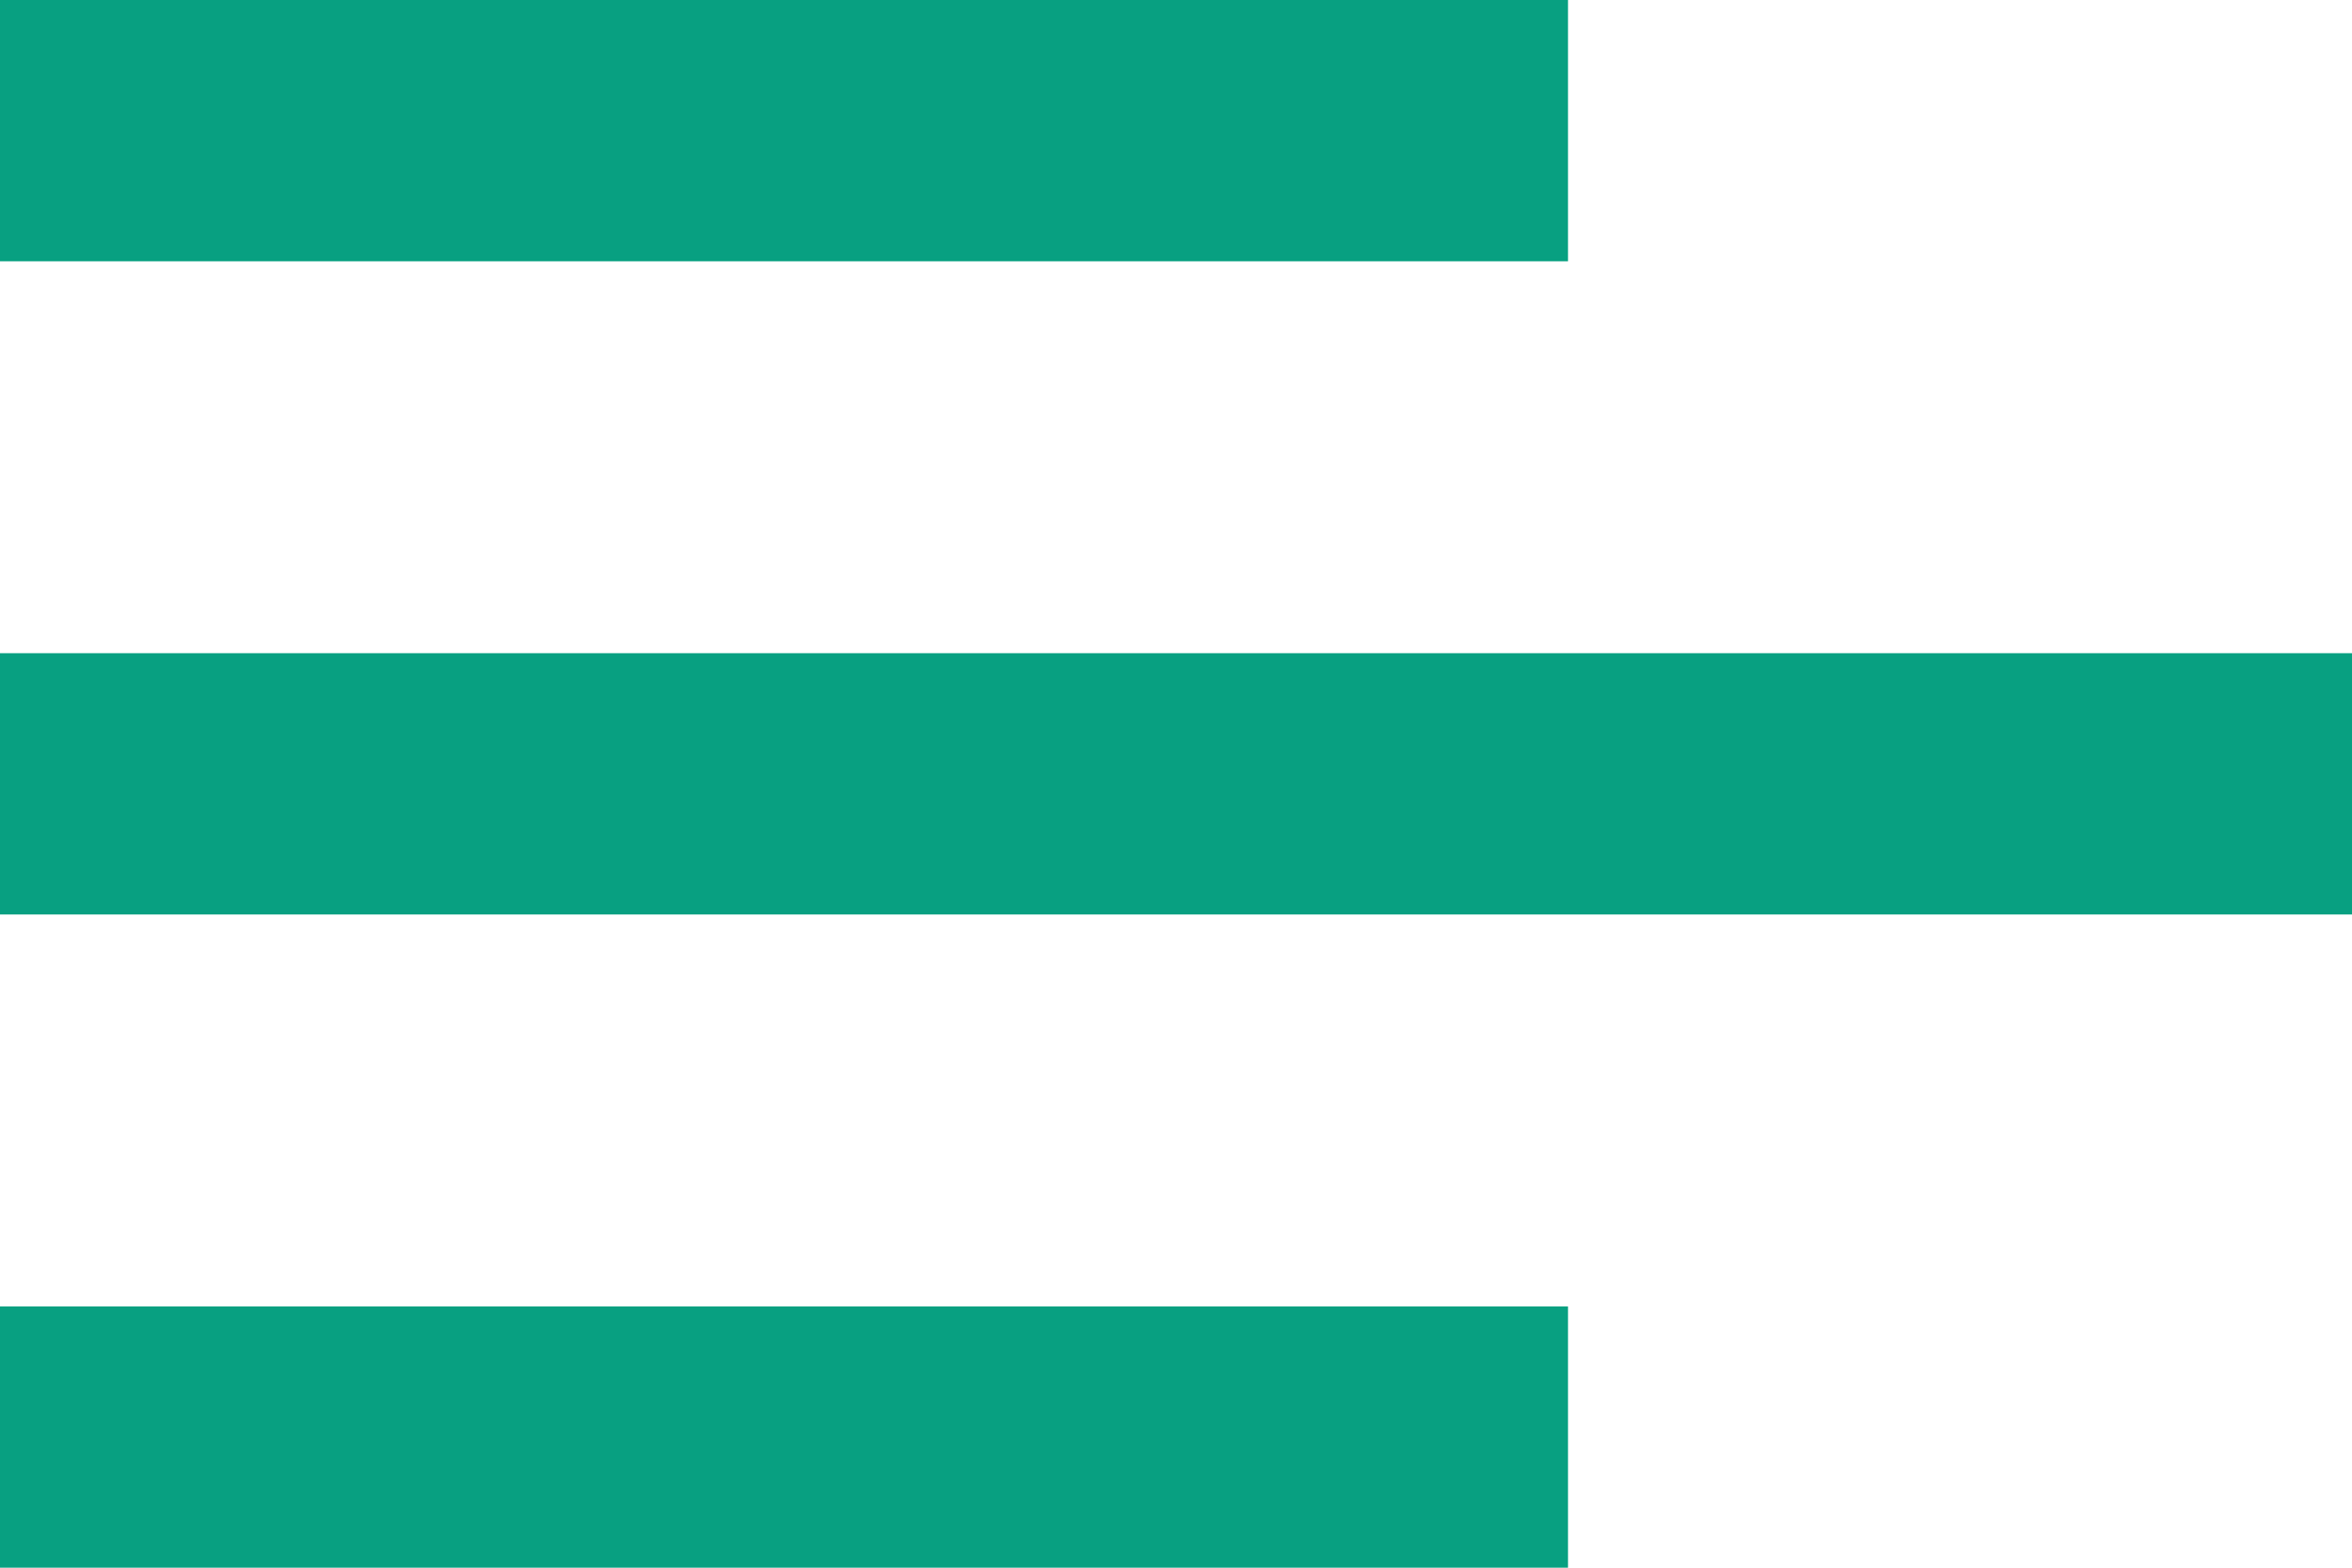
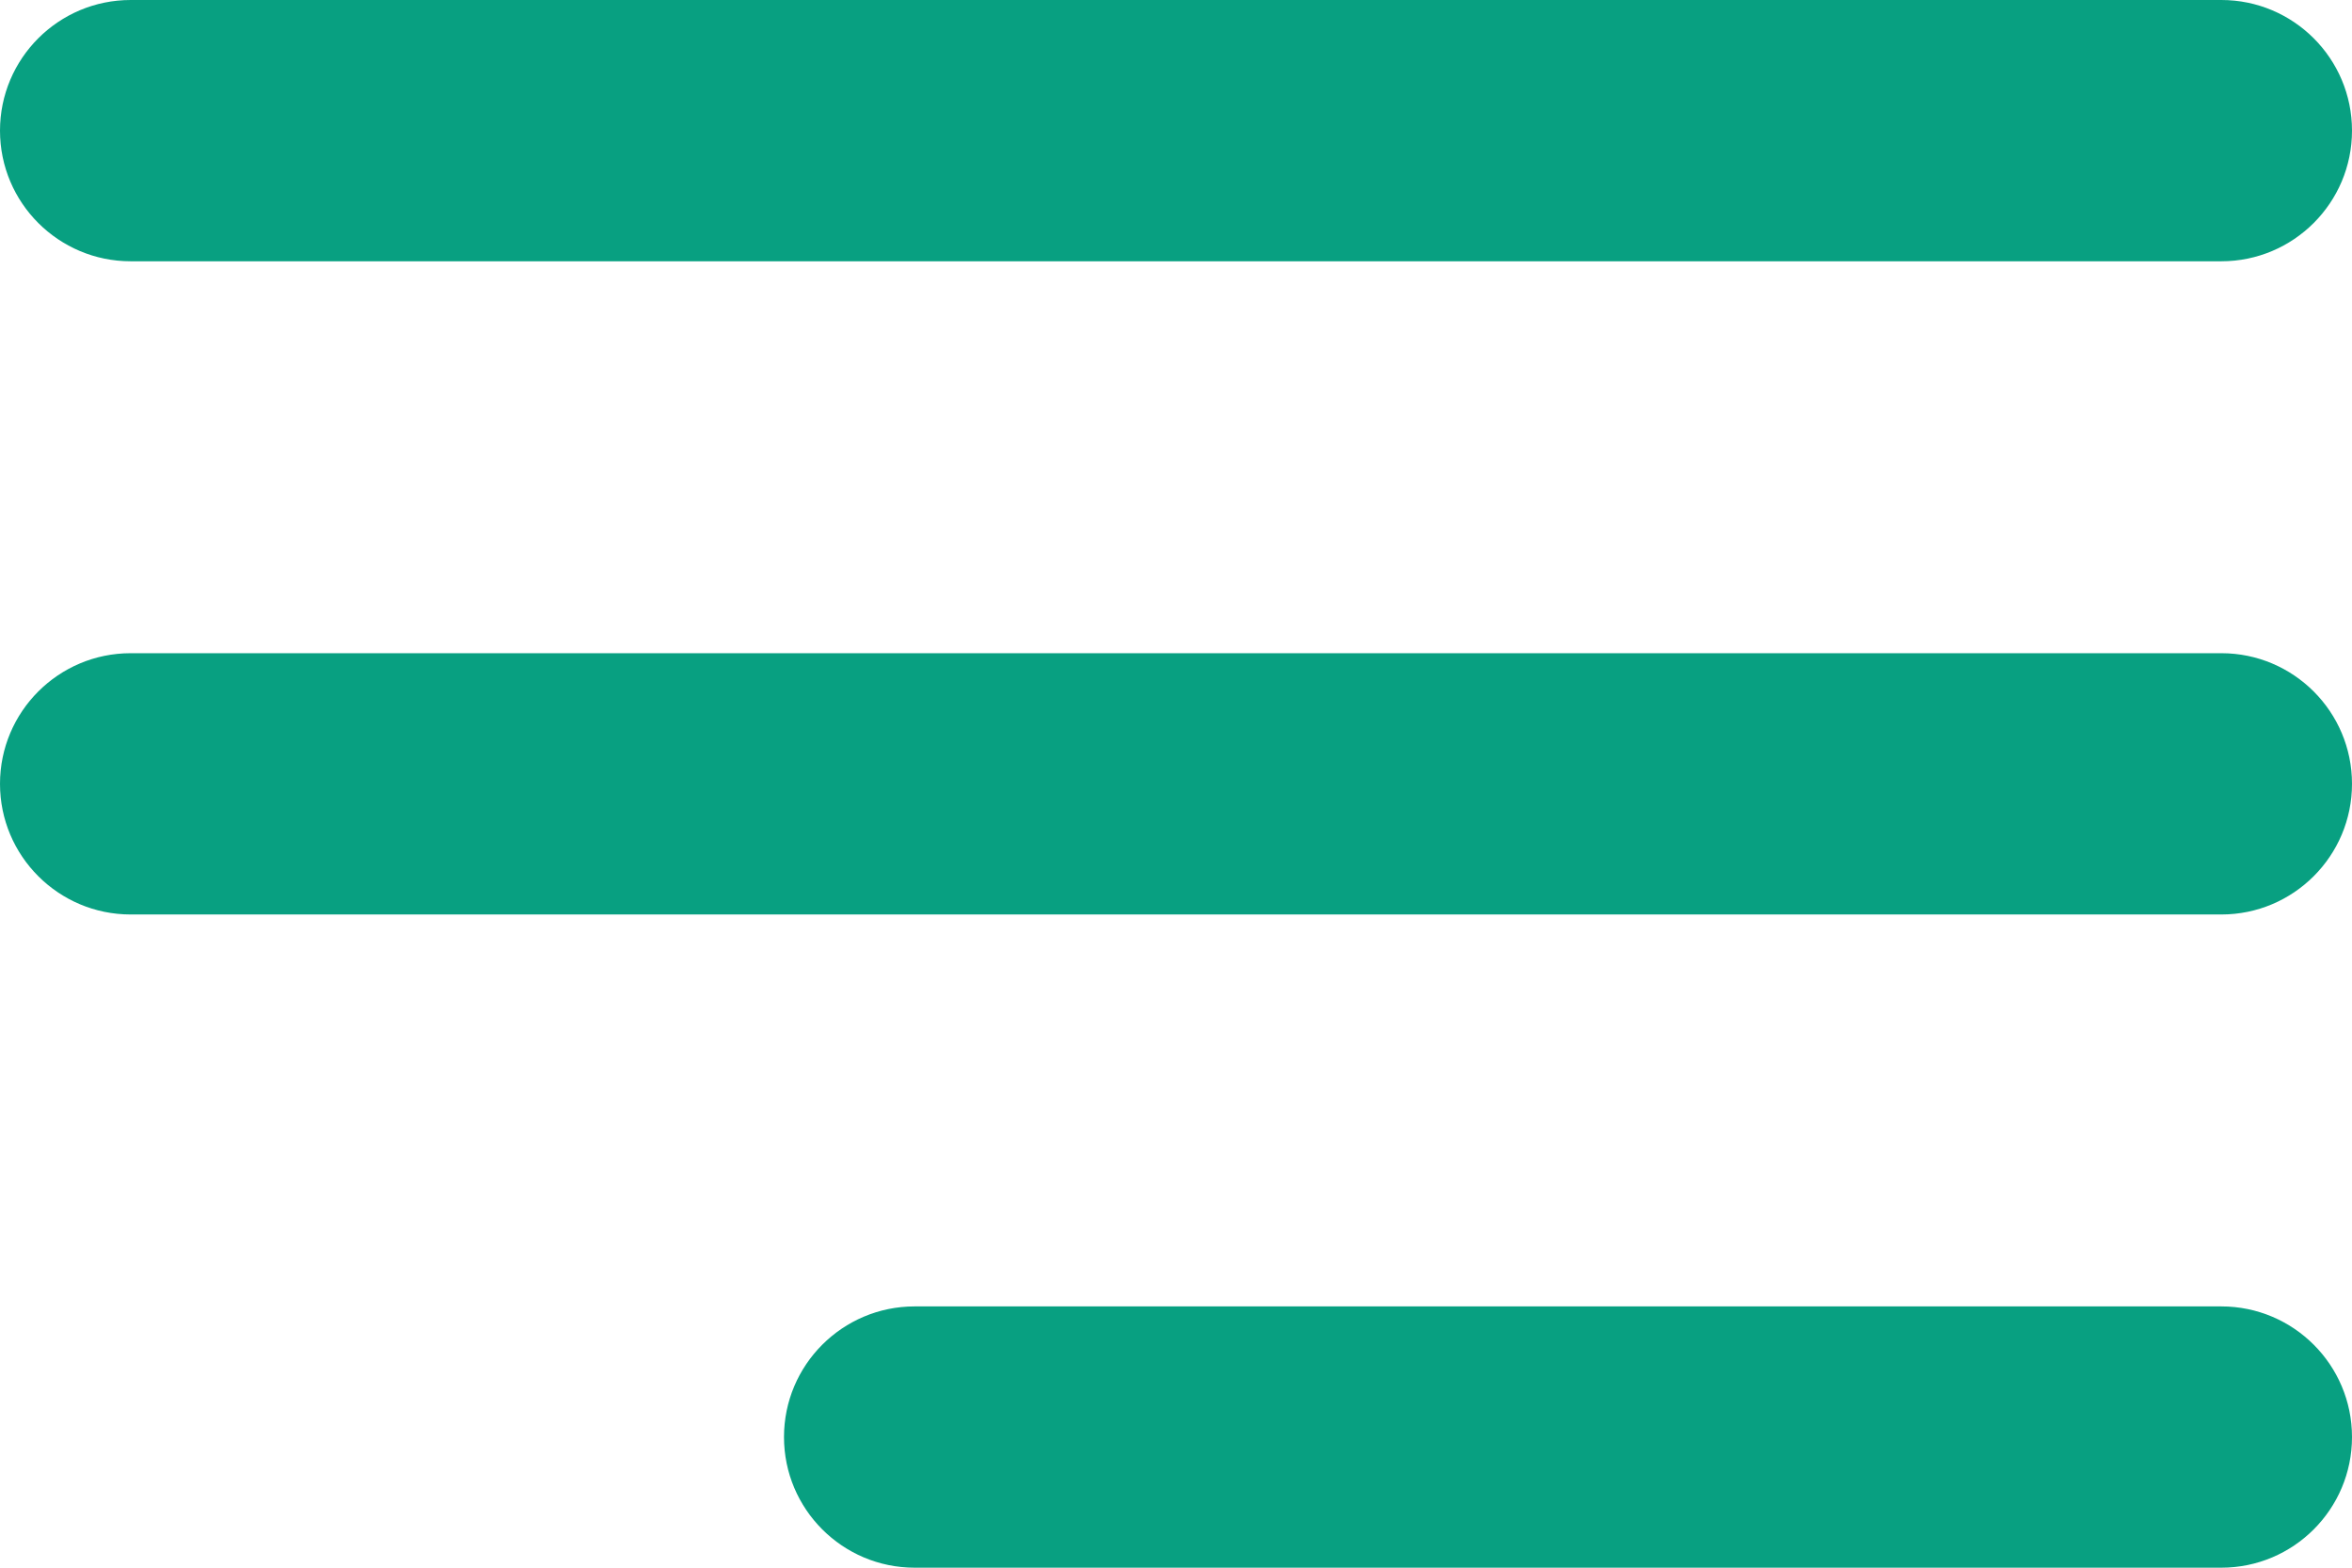
<svg xmlns="http://www.w3.org/2000/svg" width="18" height="12" viewBox="0 0 18 12" fill="none">
-   <path d="M12 12H0V10H12V12ZM18 7H0V5H18V7ZM12 2H0V0H12V2Z" fill="#08A081" />
+   <path d="M6 11C6 11.552 6.448 12 7 12H17C17.552 12 18 11.552 18 11C18 10.448 17.552 10 17 10H7C6.448 10 6 10.448 6 11ZM0 6C0 6.552 0.448 7 1 7H17C17.552 7 18 6.552 18 6C18 5.448 17.552 5 17 5H1C0.448 5 0 5.448 0 6ZM0 1C0 1.552 0.448 2 1 2H17C17.552 2 18 1.552 18 1C18 0.448 17.552 0 17 0H1C0.448 0 0 0.448 0 1Z" fill="#08A081" />
</svg>
